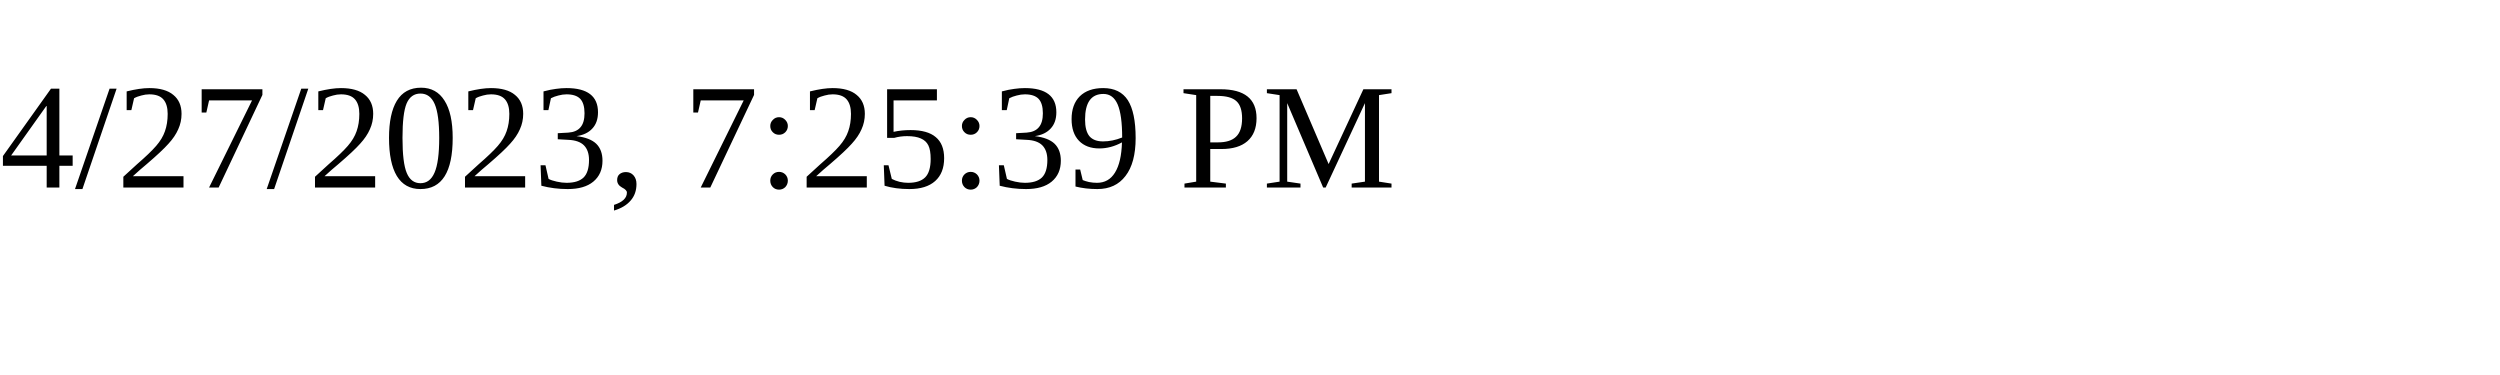
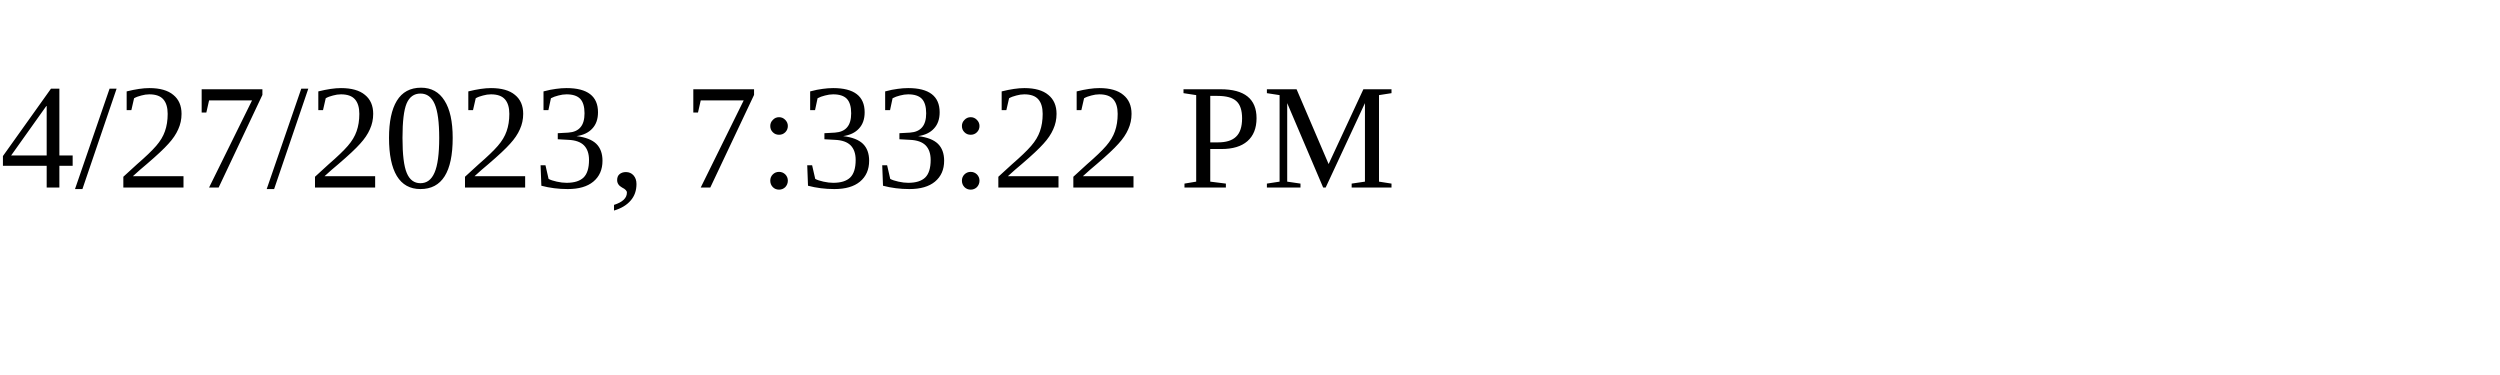
<svg xmlns="http://www.w3.org/2000/svg" height="30" width="200">
-   <text x="0" y="15">4/27/2023, 7:25:39 PM</text>
+   <text x="0" y="15">4/27/2023, 7:33:22 PM</text>
</svg>
